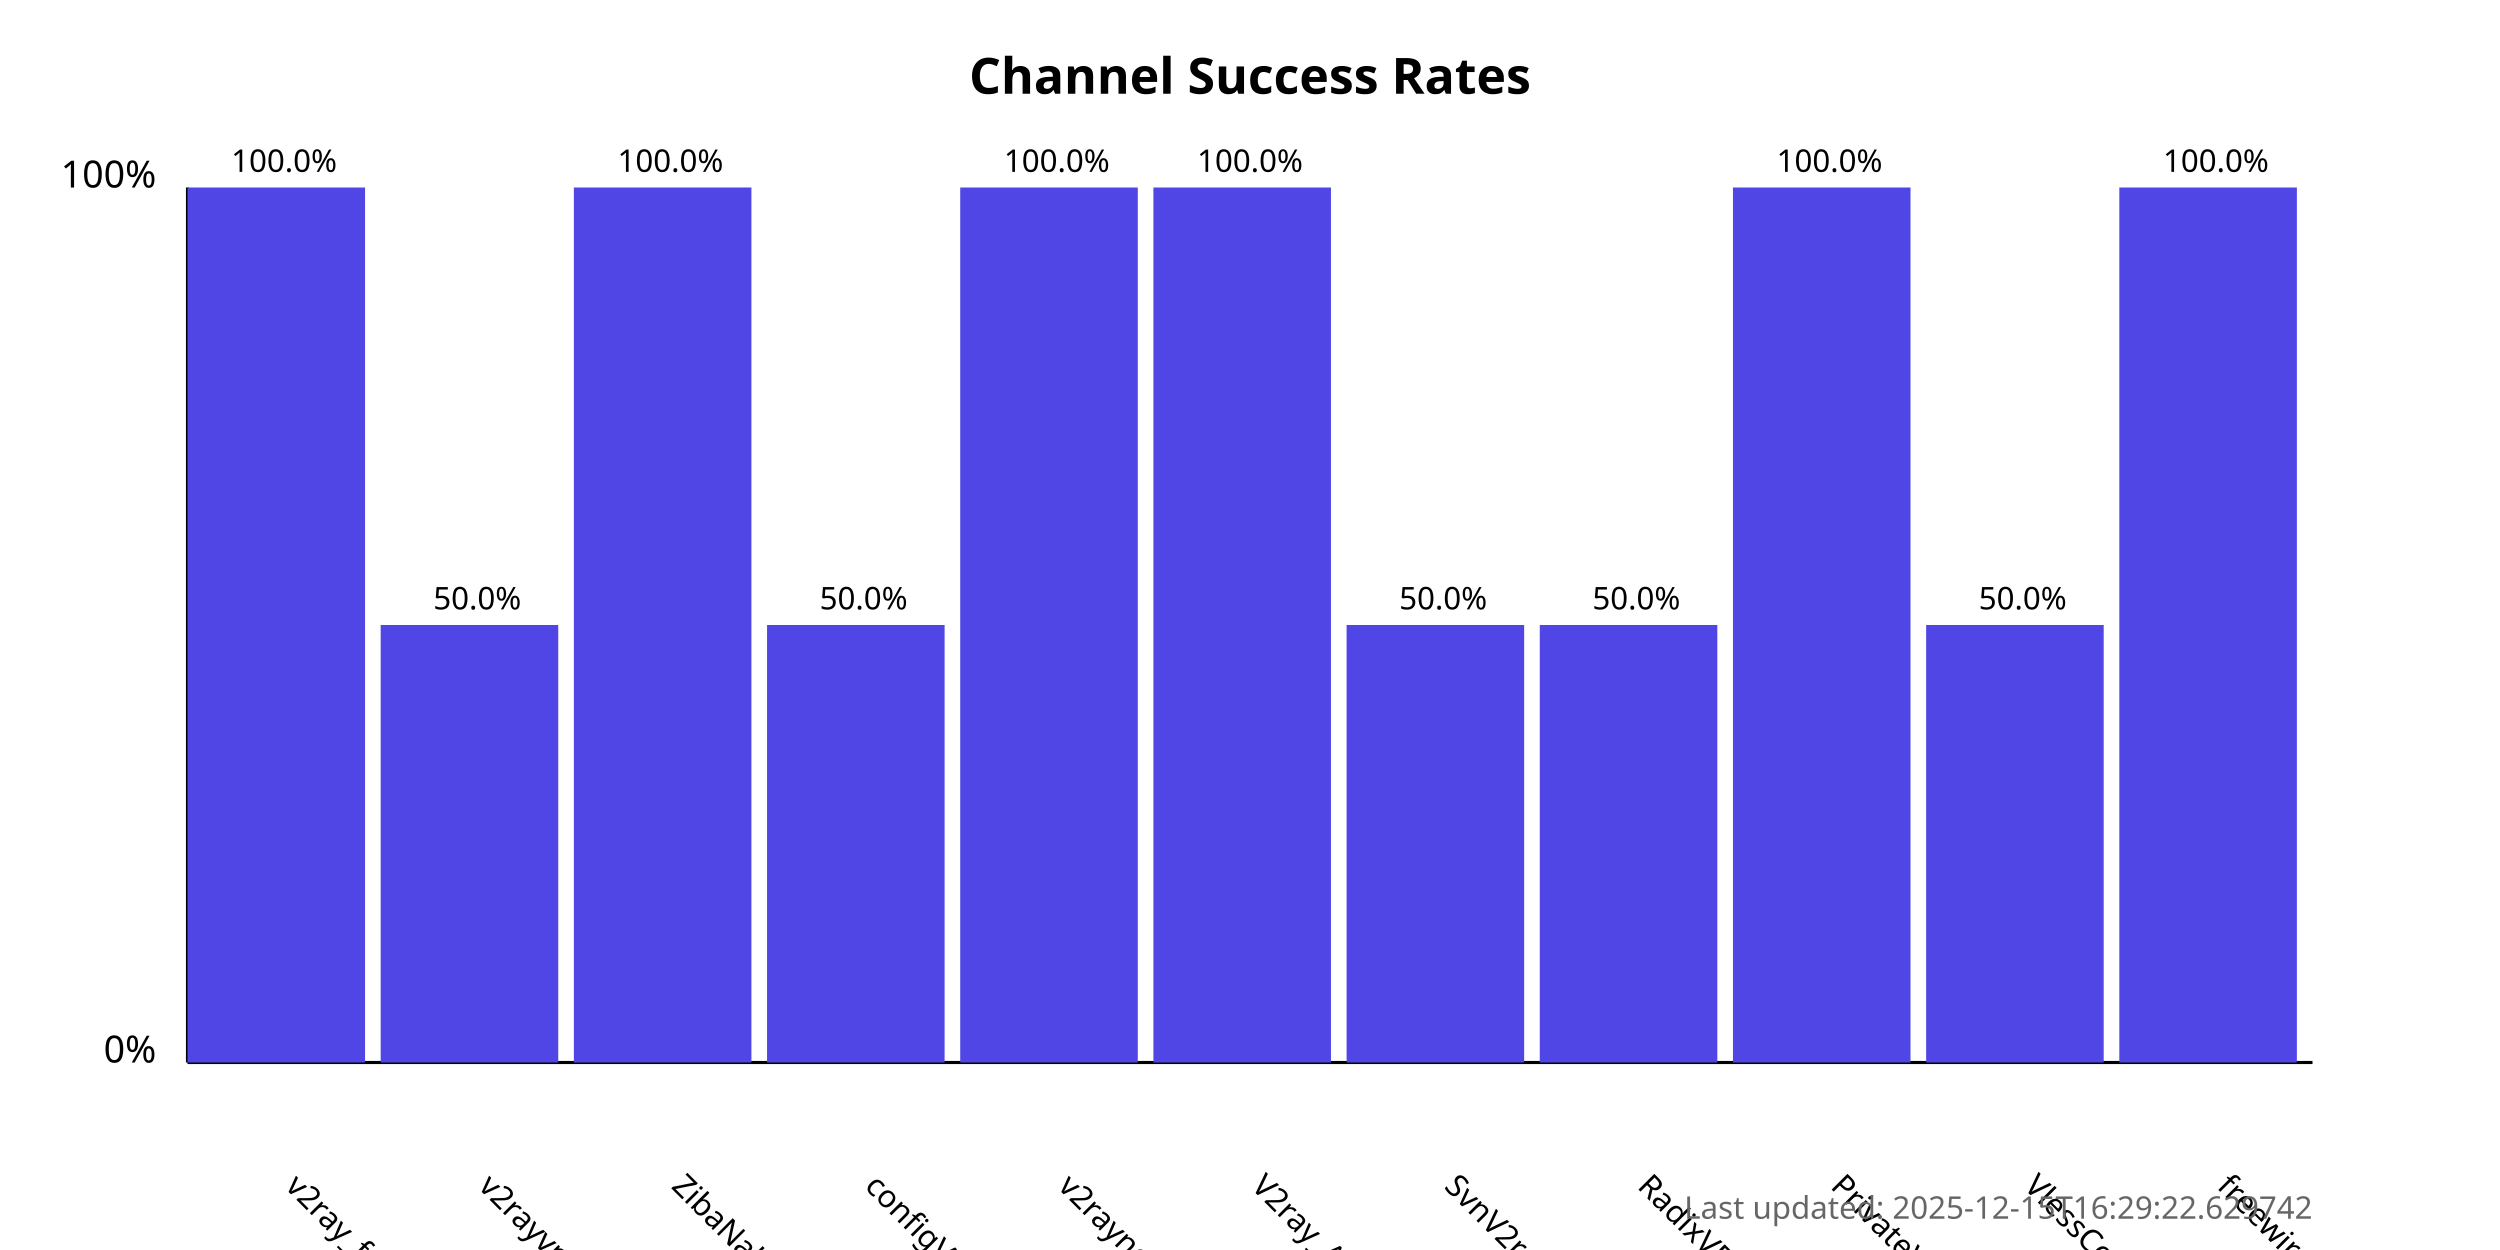
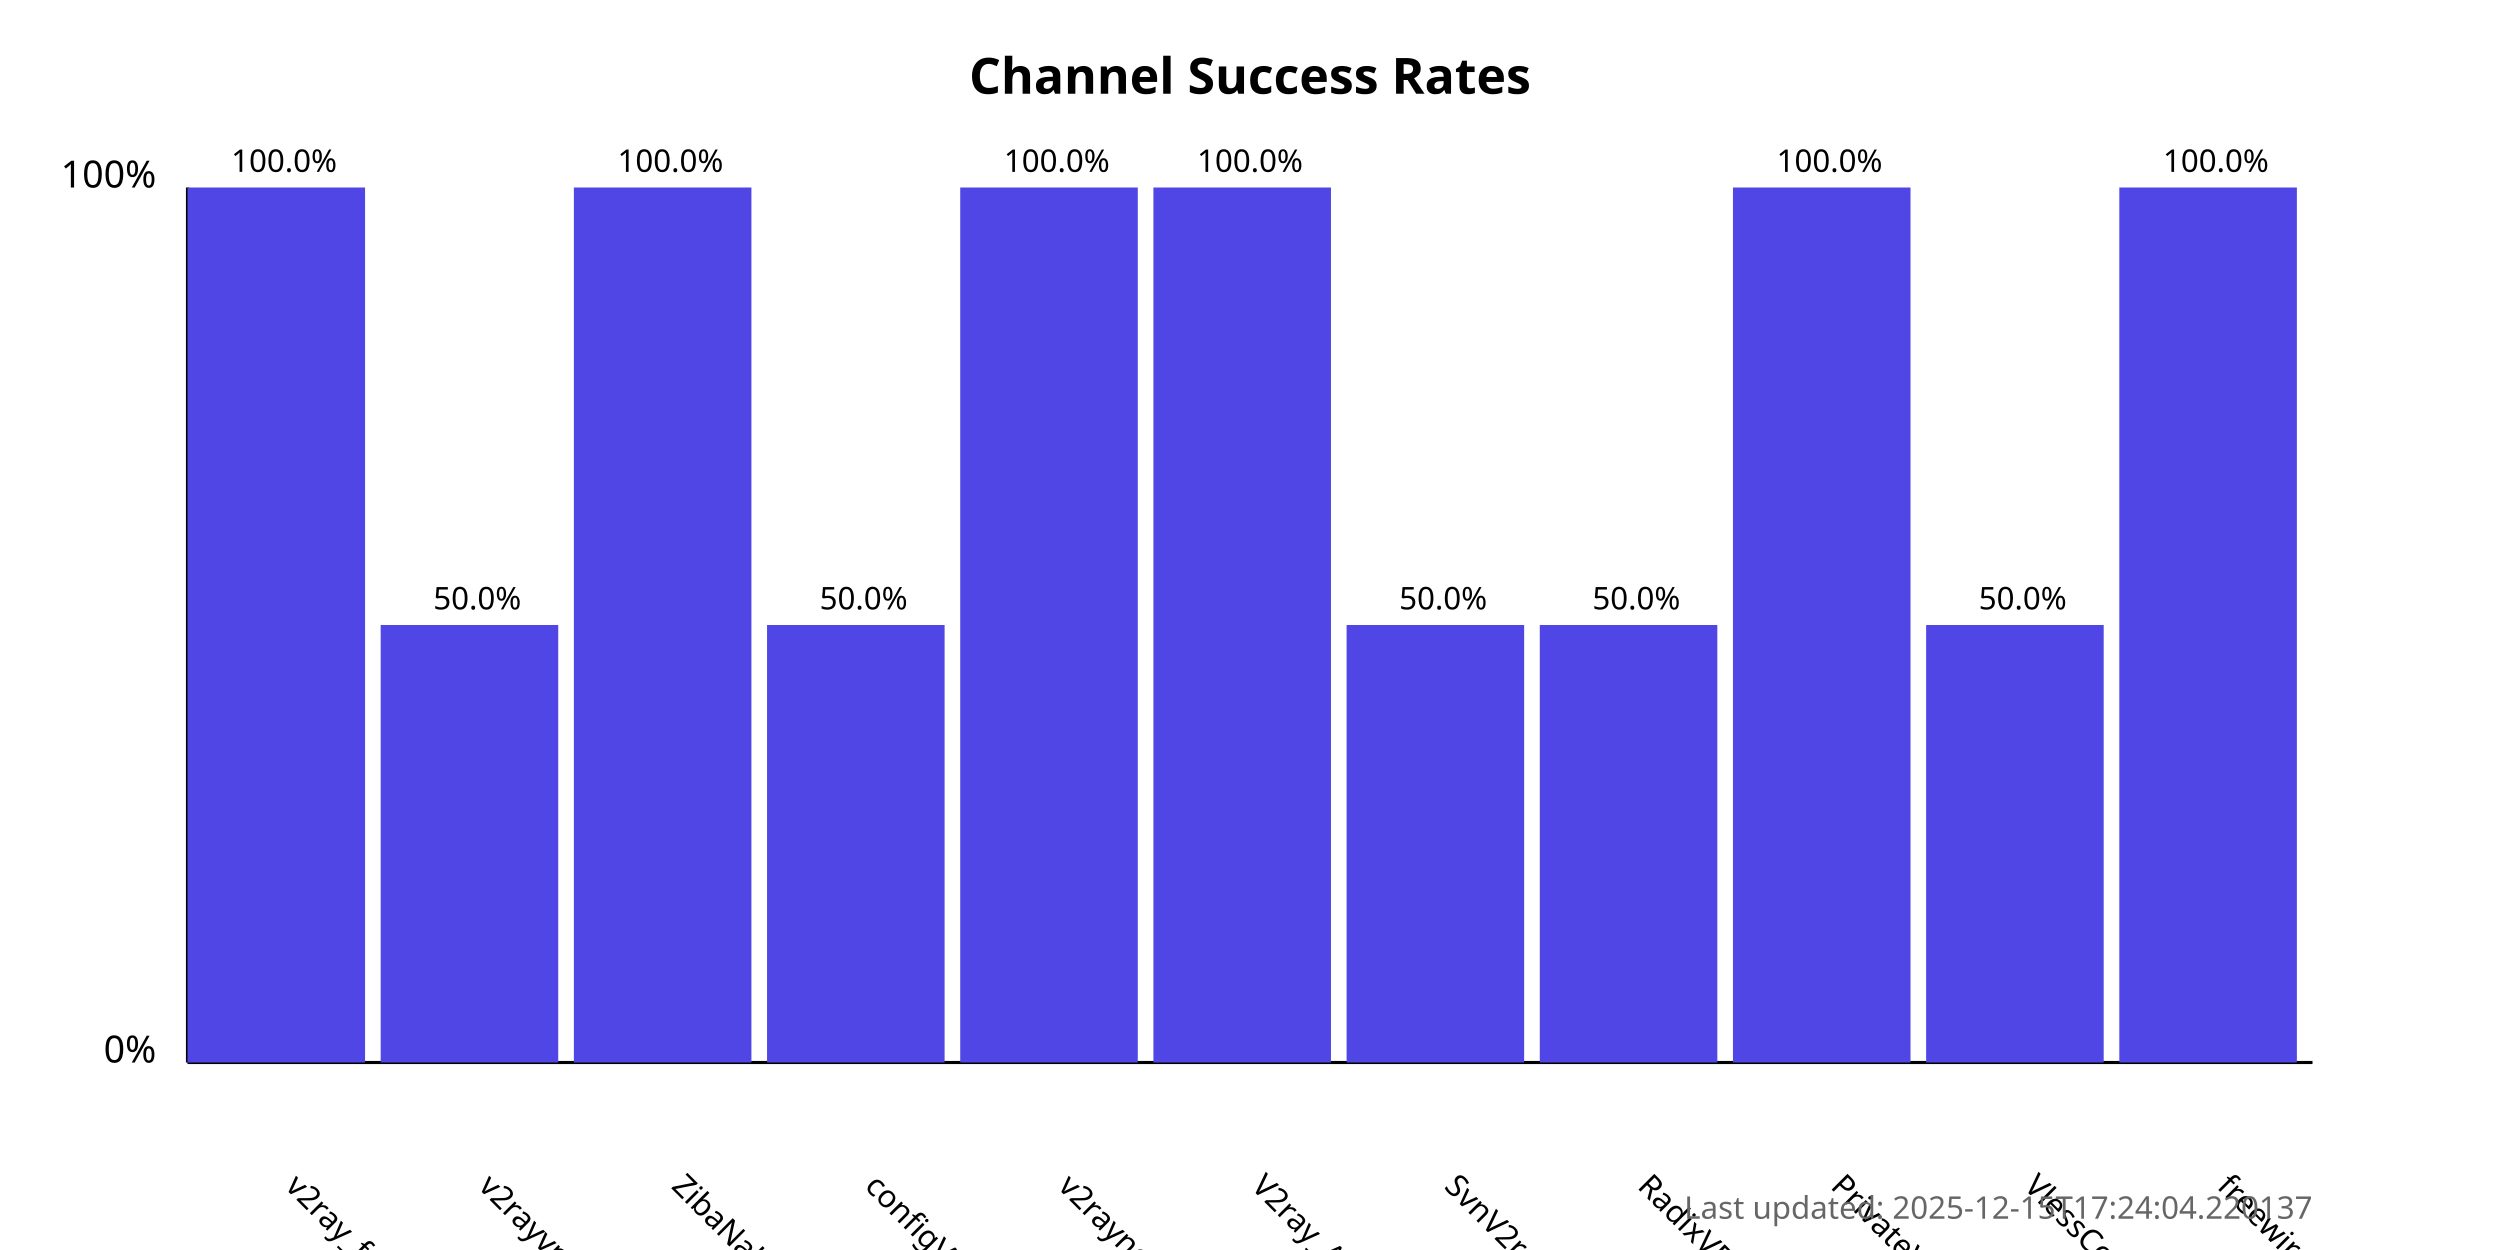
<svg xmlns="http://www.w3.org/2000/svg" width="800" height="400">
  <style>
            .chart-title { font: bold 16px sans-serif; }
            .axis-label { font: 12px sans-serif; }
            .tick-label { font: 10px sans-serif; }
            .bar { fill: #4f46e5; }
            .bar:hover { fill: #6366f1; }
            .timestamp { font: 10px sans-serif; fill: #666; }
        </style>
  <text x="400.0" y="30" text-anchor="middle" class="chart-title">
            Channel Success Rates
        </text>
  <line x1="60" y1="340" x2="60" y2="60" stroke="black" stroke-width="1" />
  <line x1="60" y1="340" x2="740" y2="340" stroke="black" stroke-width="1" />
  <text x="50" y="340" text-anchor="end" class="axis-label">0%</text>
  <text x="50" y="60" text-anchor="end" class="axis-label">100%</text>
  <g>
    <rect x="60" y="60.0" width="56.818" height="280.0" class="bar" />
    <text x="90.909" y="380" transform="rotate(45, 90.90909, 380)" text-anchor="start" class="tick-label">
                v2ray_free_conf
            </text>
    <text x="90.909" y="55.0" text-anchor="middle" class="tick-label">
                100.0%
            </text>
  </g>
  <g>
    <rect x="121.818" y="200.0" width="56.818" height="140.0" class="bar" />
    <text x="152.727" y="380" transform="rotate(45, 152.7273, 380)" text-anchor="start" class="tick-label">
                v2rayvpno
            </text>
    <text x="152.727" y="195.0" text-anchor="middle" class="tick-label">
                50.0%
            </text>
  </g>
  <g>
    <rect x="183.636" y="60.0" width="56.818" height="280.0" class="bar" />
    <text x="214.545" y="380" transform="rotate(45, 214.5455, 380)" text-anchor="start" class="tick-label">
                ZibaNabz
            </text>
    <text x="214.545" y="55.0" text-anchor="middle" class="tick-label">
                100.0%
            </text>
  </g>
  <g>
    <rect x="245.455" y="200.0" width="56.818" height="140.0" class="bar" />
    <text x="276.364" y="380" transform="rotate(45, 276.3636, 380)" text-anchor="start" class="tick-label">
                configV2rayForFree
            </text>
    <text x="276.364" y="195.0" text-anchor="middle" class="tick-label">
                50.0%
            </text>
  </g>
  <g>
    <rect x="307.273" y="60.0" width="56.818" height="280.0" class="bar" />
    <text x="338.182" y="380" transform="rotate(45, 338.1818, 380)" text-anchor="start" class="tick-label">
                v2rayngvpn
            </text>
    <text x="338.182" y="55.0" text-anchor="middle" class="tick-label">
                100.0%
            </text>
  </g>
  <g>
    <rect x="369.091" y="60.0" width="56.818" height="280.0" class="bar" />
    <text x="400.0" y="380" transform="rotate(45, 400.0, 380)" text-anchor="start" class="tick-label">
                V2ray_Alpha
            </text>
    <text x="400.0" y="55.0" text-anchor="middle" class="tick-label">
                100.0%
            </text>
  </g>
  <g>
    <rect x="430.909" y="200.0" width="56.818" height="140.0" class="bar" />
    <text x="461.818" y="380" transform="rotate(45, 461.8182, 380)" text-anchor="start" class="tick-label">
                SvnV2ray
            </text>
    <text x="461.818" y="195.0" text-anchor="middle" class="tick-label">
                50.0%
            </text>
  </g>
  <g>
    <rect x="492.727" y="200.0" width="56.818" height="140.0" class="bar" />
    <text x="523.636" y="380" transform="rotate(45, 523.6364, 380)" text-anchor="start" class="tick-label">
                RadixVPN
            </text>
    <text x="523.636" y="195.0" text-anchor="middle" class="tick-label">
                50.0%
            </text>
  </g>
  <g>
    <rect x="554.545" y="60.0" width="56.818" height="280.0" class="bar" />
    <text x="585.455" y="380" transform="rotate(45, 585.4545, 380)" text-anchor="start" class="tick-label">
                PrivateVPNs
            </text>
    <text x="585.455" y="55.0" text-anchor="middle" class="tick-label">
                100.0%
            </text>
  </g>
  <g>
    <rect x="616.364" y="200.0" width="56.818" height="140.0" class="bar" />
    <text x="647.273" y="380" transform="rotate(45, 647.2727, 380)" text-anchor="start" class="tick-label">
                VlessConfig
            </text>
    <text x="647.273" y="195.0" text-anchor="middle" class="tick-label">
                50.0%
            </text>
  </g>
  <g>
    <rect x="678.182" y="60.0" width="56.818" height="280.0" class="bar" />
    <text x="709.091" y="380" transform="rotate(45, 709.0909, 380)" text-anchor="start" class="tick-label">
                freewireguard
            </text>
    <text x="709.091" y="55.0" text-anchor="middle" class="tick-label">
                100.0%
            </text>
  </g>
  <text x="740" y="390" text-anchor="end" class="timestamp">
-             Last updated: 2025-12-15T16:29:22.629742
+             Last updated: 2025-12-15T17:24:04.220137
        </text>
</svg>
